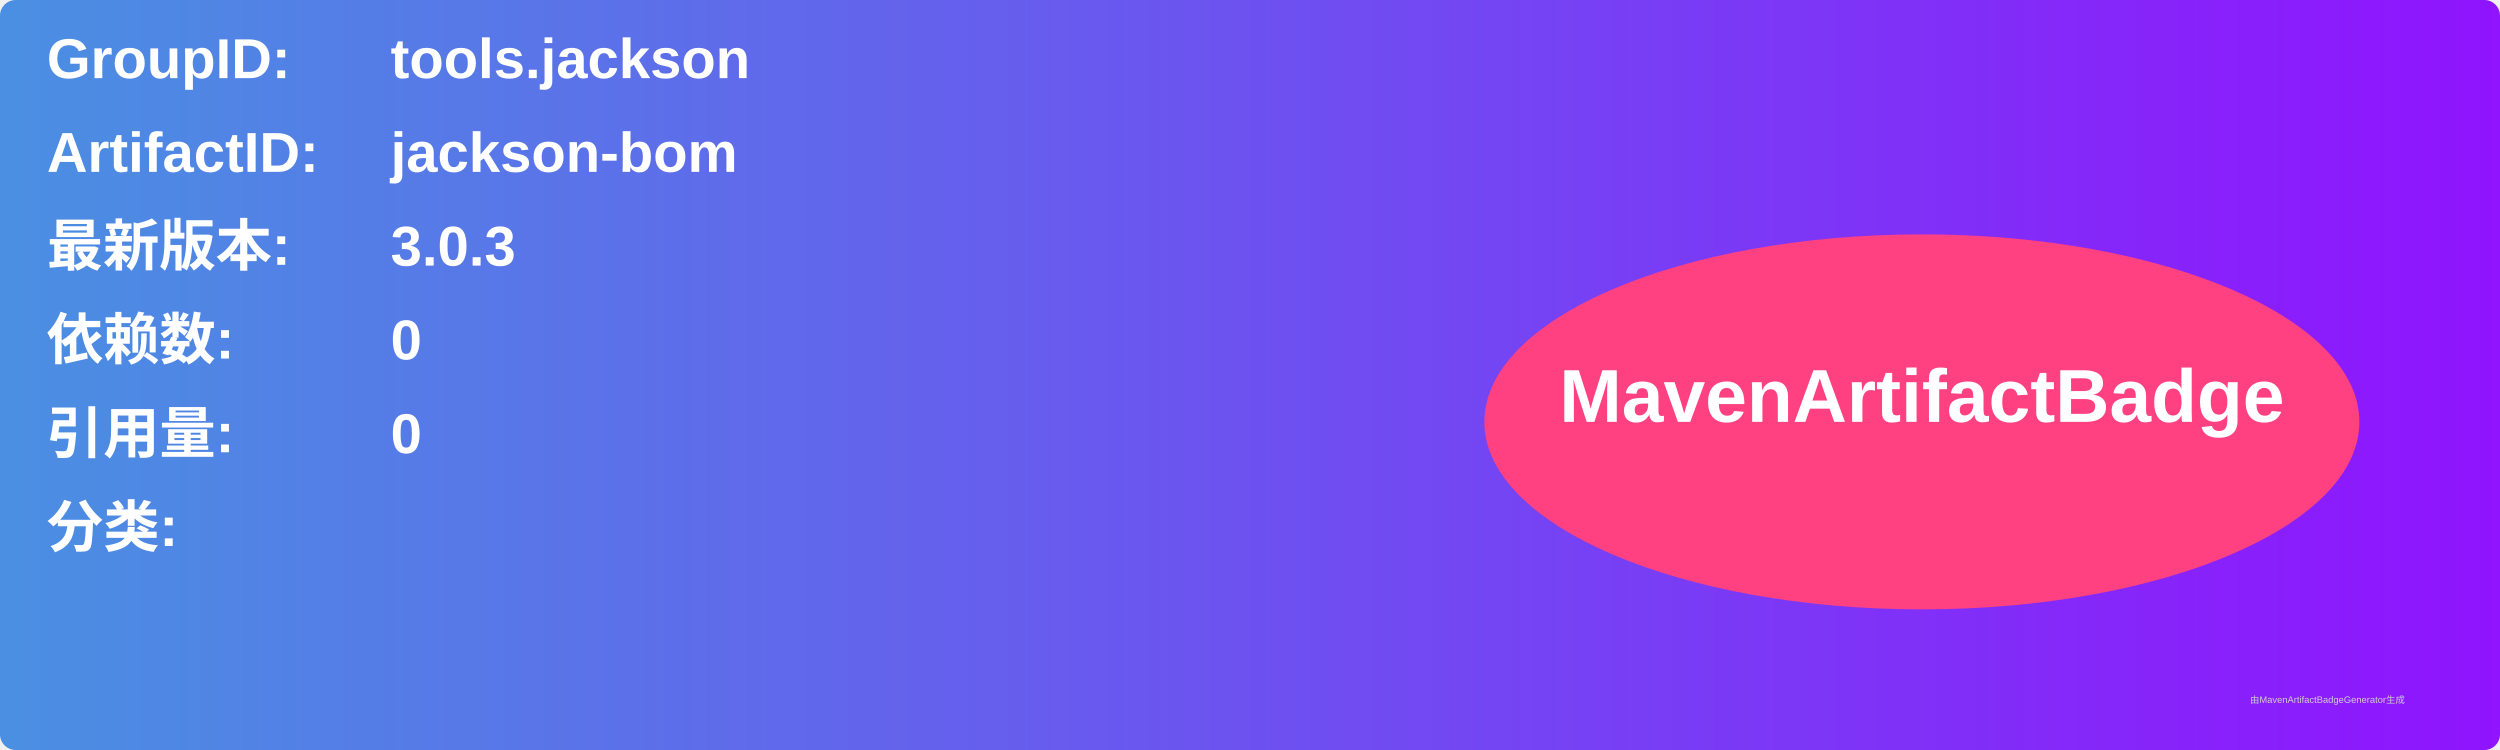
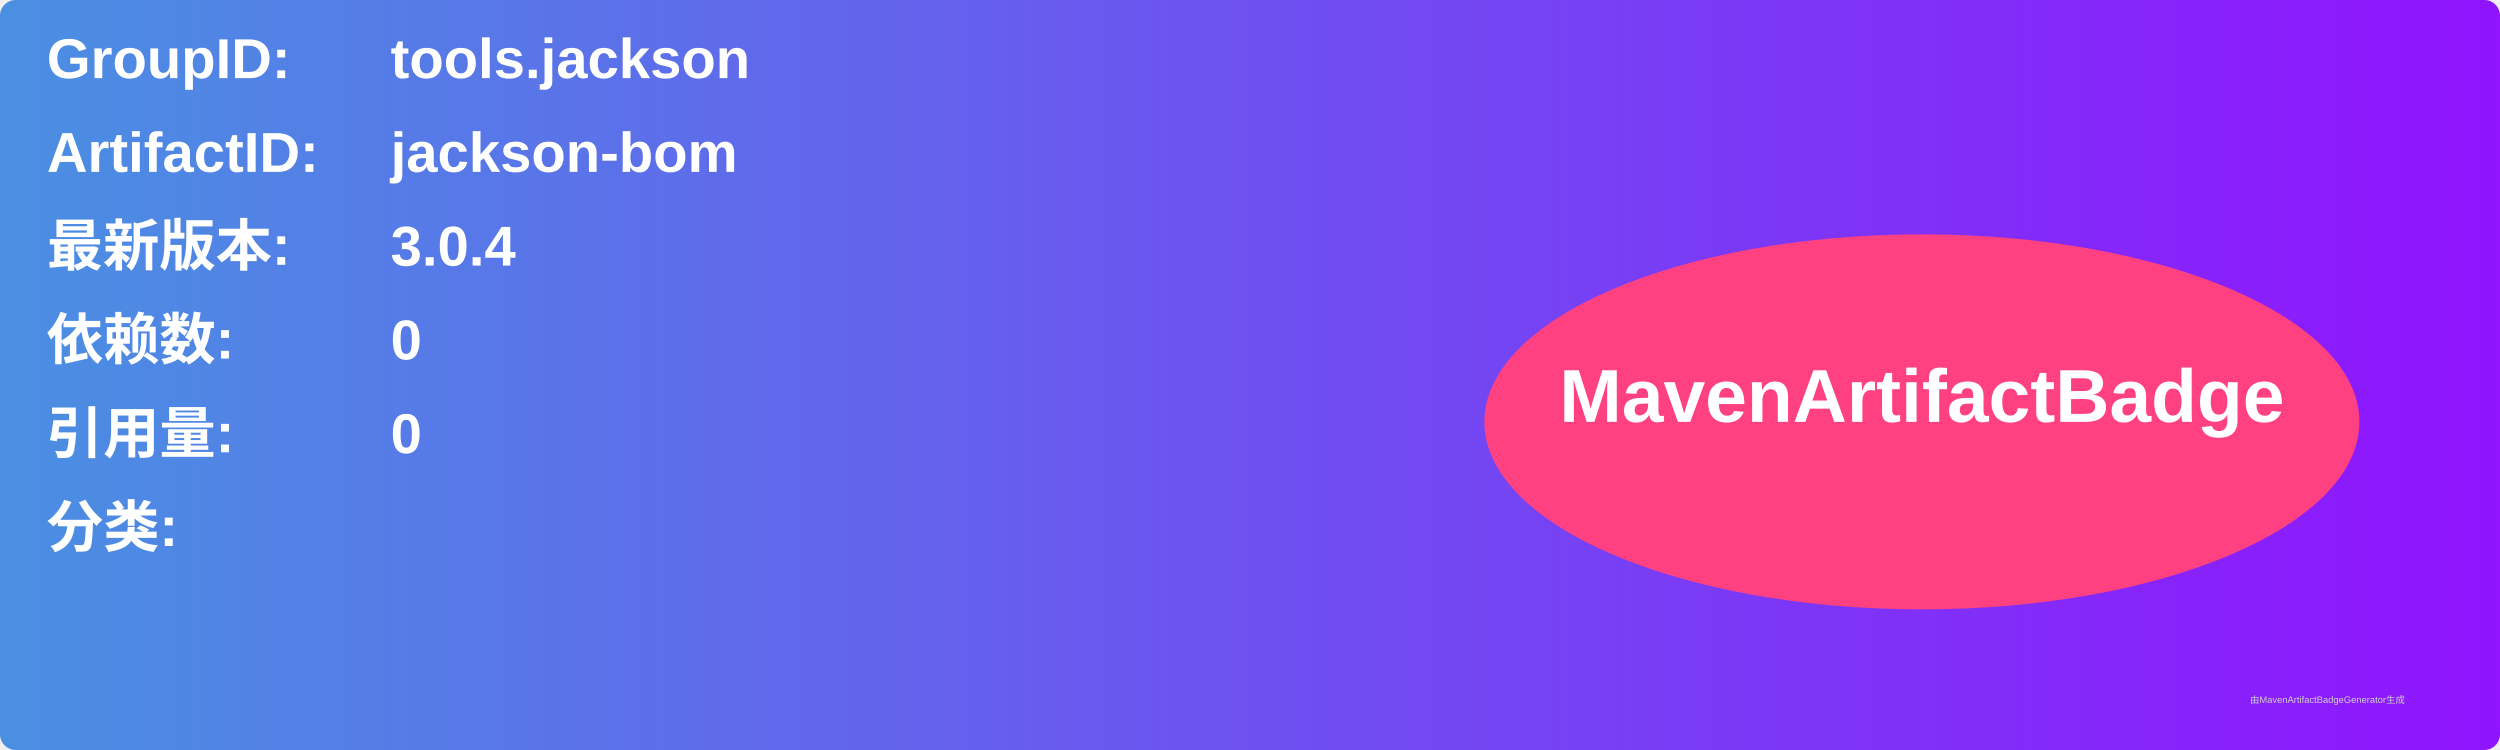
<svg xmlns="http://www.w3.org/2000/svg" width="800" height="240" viewBox="0 0 800 240">
  <linearGradient id="grad" x1="0%" y1="0%" x2="100%" y2="0%">
    <stop offset="0%" stop-color="#4a90e2" />
    <stop offset="100%" stop-color="#9013fe" />
  </linearGradient>
  <rect width="100%" height="100%" rx="5" ry="5" fill="url(#grad)" />
  <g transform="translate(15, 15)">
    <text x="0" y="10" font-family="Arial" font-size="18" fill="white" font-weight="bold" width="260">GroupID:</text>
    <text x="110" y="10" font-family="Arial" font-size="18" fill="white" font-weight="bold" width="460">tools.jackson</text>
    <text x="0" y="40" font-family="Arial" font-size="18" fill="white" font-weight="bold" width="260">ArtifactID:</text>
    <text x="110" y="40" font-family="Arial" font-size="18" fill="white" font-weight="bold" width="460">jackson-bom</text>
    <text x="0" y="70" font-family="Arial" font-size="18" fill="white" font-weight="bold">最新版本:</text>
    <text x="110" y="70" font-family="Arial" font-size="18" fill="white" font-weight="bold">
-       <tspan font-weight="bold">3.0.3</tspan>
+       <tspan font-weight="bold">3.0.4</tspan>
    </text>
    <text x="0" y="100" font-family="Arial" font-size="18" fill="white" font-weight="bold">依赖数: </text>
    <text x="110" y="100" font-family="Arial" font-size="18" fill="white">
      <tspan font-weight="bold">0</tspan>
    </text>
    <text x="0" y="130" font-family="Arial" font-size="18" fill="white" font-weight="bold">引用量: </text>
    <text x="110" y="130" font-family="Arial" font-size="18" fill="white">
      <tspan font-weight="bold">0</tspan>
    </text>
    <text x="0" y="160" font-family="Arial" font-size="18" fill="white" font-weight="bold">分类:</text>
    <text x="10" y="190" font-family="Arial" font-size="10" fill="white">
      <tspan font-weight="bold" />
    </text>
    <ellipse cx="600" cy="120" rx="140" ry="60" fill="#ff4081" />
    <text x="600" y="120" text-anchor="middle" font-family="Arial" font-size="24" fill="white" font-weight="bold">MavenArtifactBadge</text>
  </g>
  <text x="720" y="225" font-family="Arial" font-size="3" fill="#d0d0d0">由MavenArtifactBadgeGenerator生成</text>
</svg>
